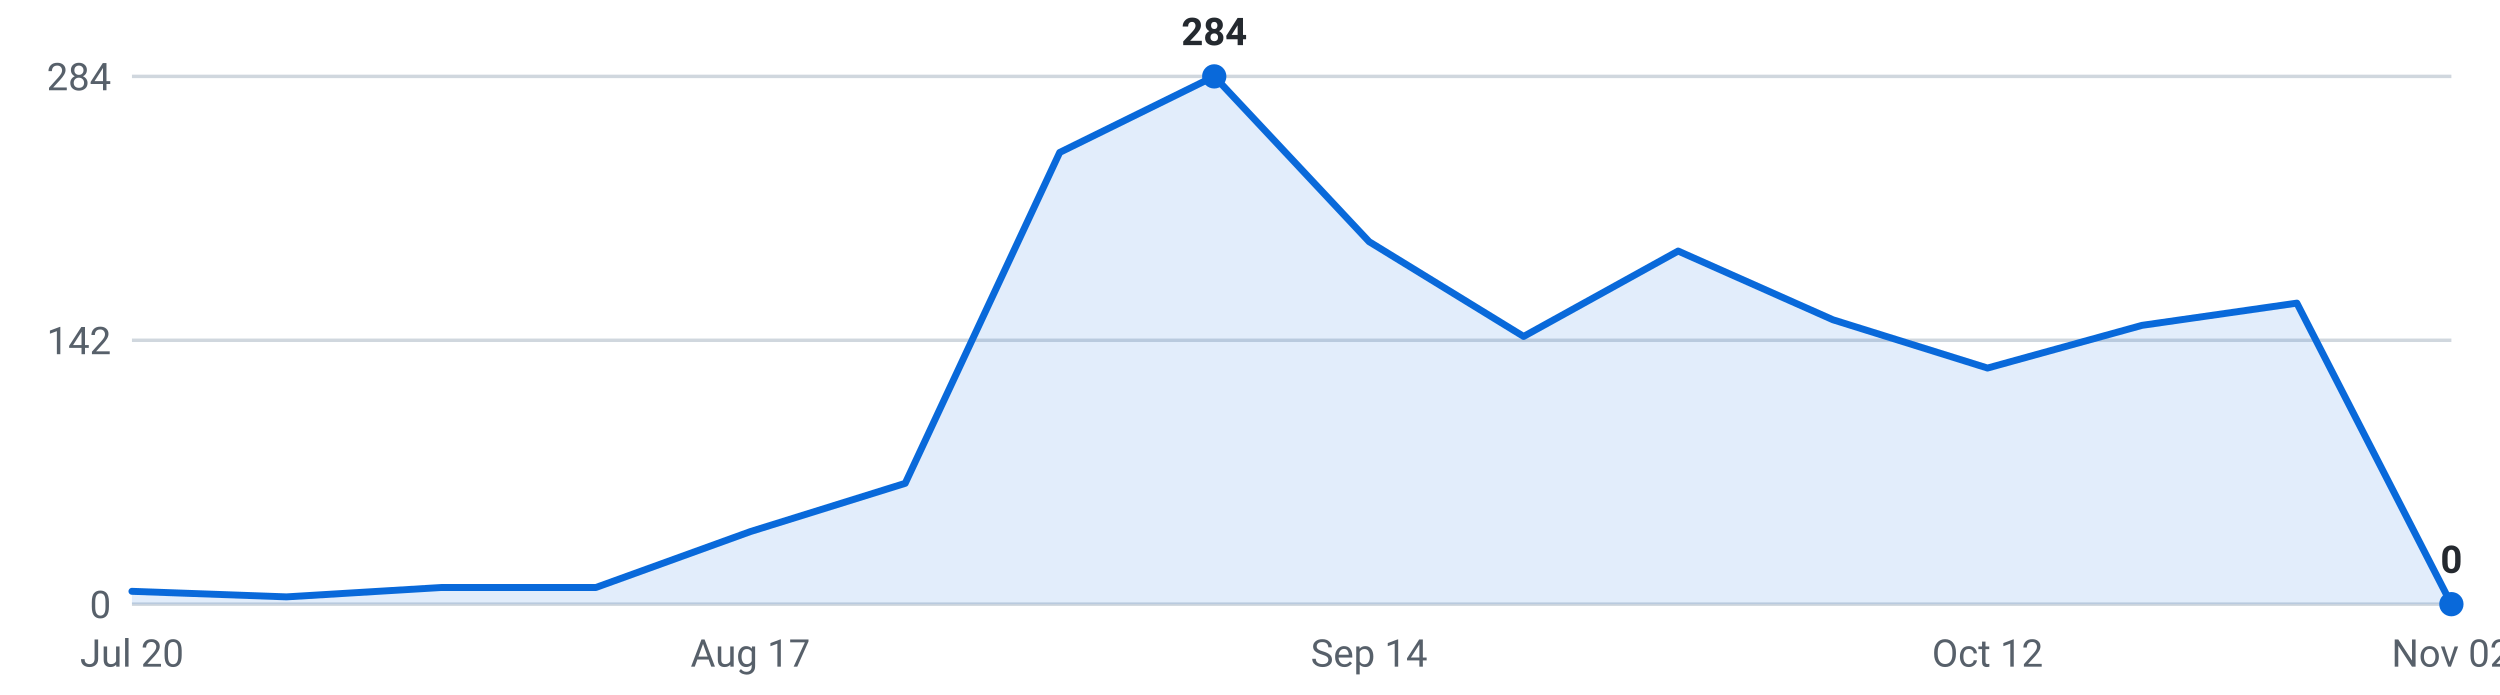
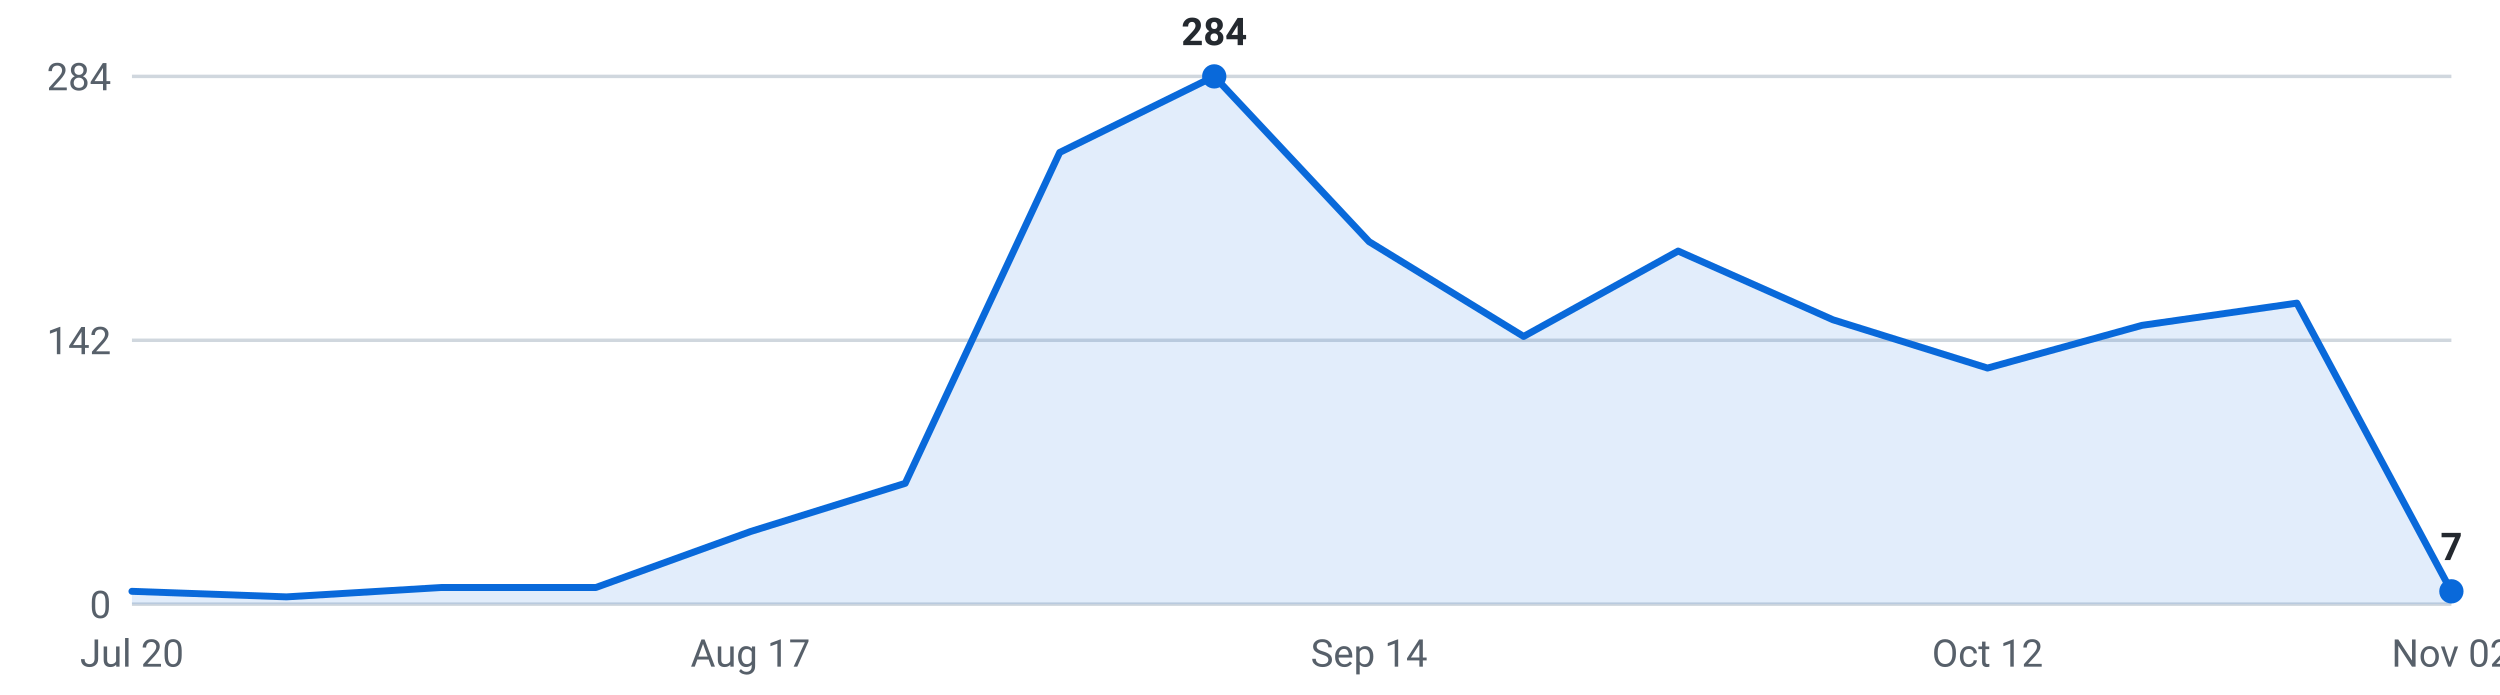
<svg xmlns="http://www.w3.org/2000/svg" viewBox="0 0 720 200" width="720" height="200" role="img" aria-label="Internships posted per week, last 16 weeks">
  <g font-family="-apple-system,Segoe UI,Roboto,sans-serif" font-size="11">
    <line x1="38" y1="174.0" x2="706" y2="174.0" stroke="#d0d7de" stroke-width="1" />
    <text x="32" y="178.0" text-anchor="end" fill="#57606a">0</text>
    <line x1="38" y1="98.0" x2="706" y2="98.0" stroke="#d0d7de" stroke-width="1" />
    <text x="32" y="102.0" text-anchor="end" fill="#57606a">142</text>
    <line x1="38" y1="22.0" x2="706" y2="22.0" stroke="#d0d7de" stroke-width="1" />
    <text x="32" y="26.0" text-anchor="end" fill="#57606a">284</text>
-     <path d="M38.0,174 L38.0,170.3 L82.5,171.9 L127.1,169.2 L171.6,169.2 L216.1,153.1 L260.7,139.2 L305.2,43.9 L349.7,22.0 L394.3,69.6 L438.8,96.9 L483.3,72.3 L527.9,92.1 L572.4,106.0 L616.9,93.7 L661.5,87.3 L706.0,174.0 L706.0,174 Z" fill="#0969da" fill-opacity="0.12" />
-     <polyline points="38.0,170.3 82.5,171.9 127.1,169.2 171.6,169.2 216.1,153.1 260.7,139.2 305.2,43.9 349.7,22.0 394.3,69.6 438.8,96.9 483.3,72.3 527.9,92.1 572.4,106.0 616.9,93.7 661.5,87.3 706.0,174.0" fill="none" stroke="#0969da" stroke-width="2" stroke-linejoin="round" stroke-linecap="round" />
-     <circle cx="706.0" cy="174.0" r="3.5" fill="#0969da" />
-     <text x="706.0" y="165.0" text-anchor="middle" fill="#24292f" font-weight="600">0</text>
+     <path d="M38.0,174 L38.0,170.3 L82.5,171.9 L127.1,169.2 L171.6,169.2 L216.1,153.1 L260.7,139.2 L305.2,43.9 L349.7,22.0 L394.3,69.6 L438.8,96.9 L483.3,72.3 L527.9,92.1 L572.4,106.0 L616.9,93.7 L661.5,87.3 L706.0,170.3 L706.0,174 Z" fill="#0969da" fill-opacity="0.12" />
+     <polyline points="38.0,170.3 82.5,171.9 127.1,169.2 171.6,169.2 216.1,153.1 260.7,139.2 305.2,43.9 349.7,22.0 394.3,69.6 438.8,96.9 483.3,72.3 527.9,92.1 572.4,106.0 616.9,93.7 661.5,87.3 706.0,170.3" fill="none" stroke="#0969da" stroke-width="2" stroke-linejoin="round" stroke-linecap="round" />
+     <circle cx="706.0" cy="170.3" r="3.5" fill="#0969da" />
+     <text x="706.0" y="161.3" text-anchor="middle" fill="#24292f" font-weight="600">7</text>
    <circle cx="349.7" cy="22.0" r="3.5" fill="#0969da" />
    <text x="349.7" y="13.0" text-anchor="middle" fill="#24292f" font-weight="600">284</text>
    <text x="38.0" y="192" text-anchor="middle" fill="#57606a">Jul 20</text>
    <text x="216.1" y="192" text-anchor="middle" fill="#57606a">Aug 17</text>
    <text x="394.3" y="192" text-anchor="middle" fill="#57606a">Sep 14</text>
    <text x="572.4" y="192" text-anchor="middle" fill="#57606a">Oct 12</text>
    <text x="706.0" y="192" text-anchor="middle" fill="#57606a">Nov 02</text>
  </g>
</svg>
